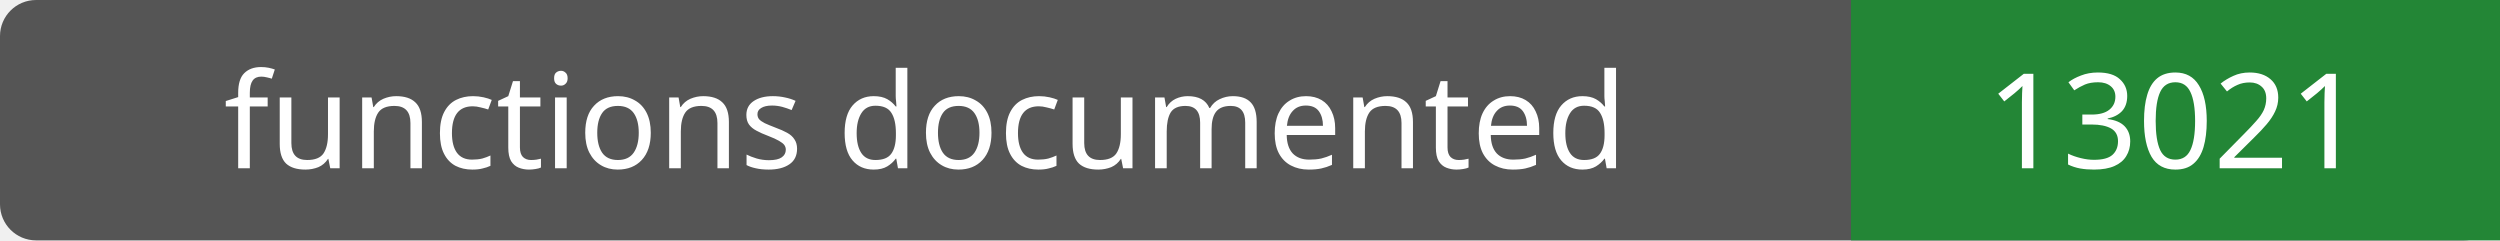
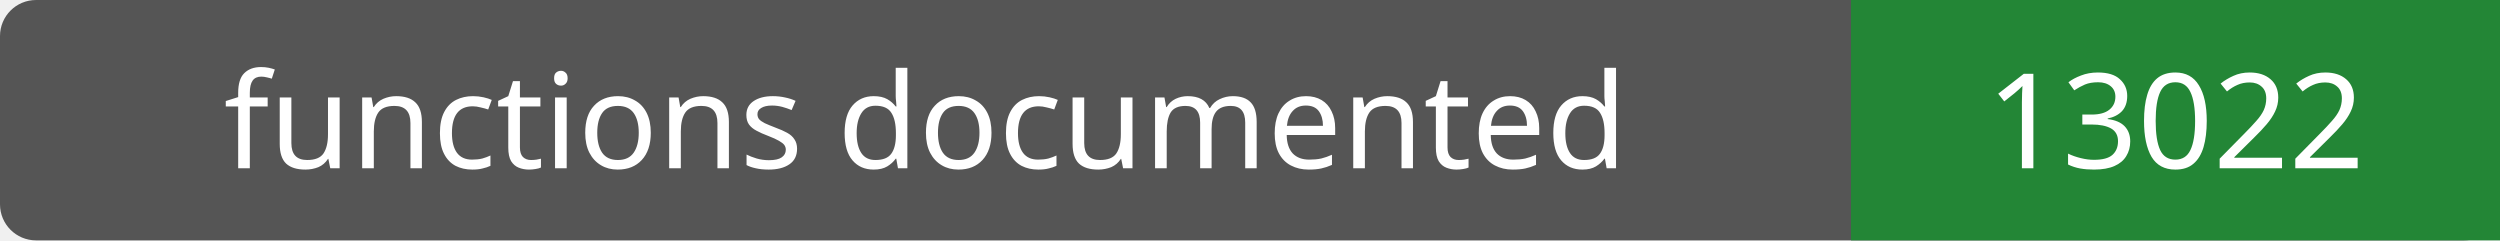
- <svg xmlns="http://www.w3.org/2000/svg" width="208" height="20" role="img" aria-label="functions documented: 13021">
+ <svg xmlns="http://www.w3.org/2000/svg" width="208" height="20" role="img" aria-label="functions documented: 13022">
  <rect width="208" height="20" rx="3" fill="#555" />
  <path fill="#238636" d="M154 0h54v20H154z" />
  <g fill="#fff" text-anchor="middle" font-family="Verdana,sans-serif" font-size="11">
    <text x="77.0" y="14">functions documented</text>
-     <text x="181.0" y="14">13021</text>
+     <text x="181.0" y="14">13022</text>
  </g>
</svg>
